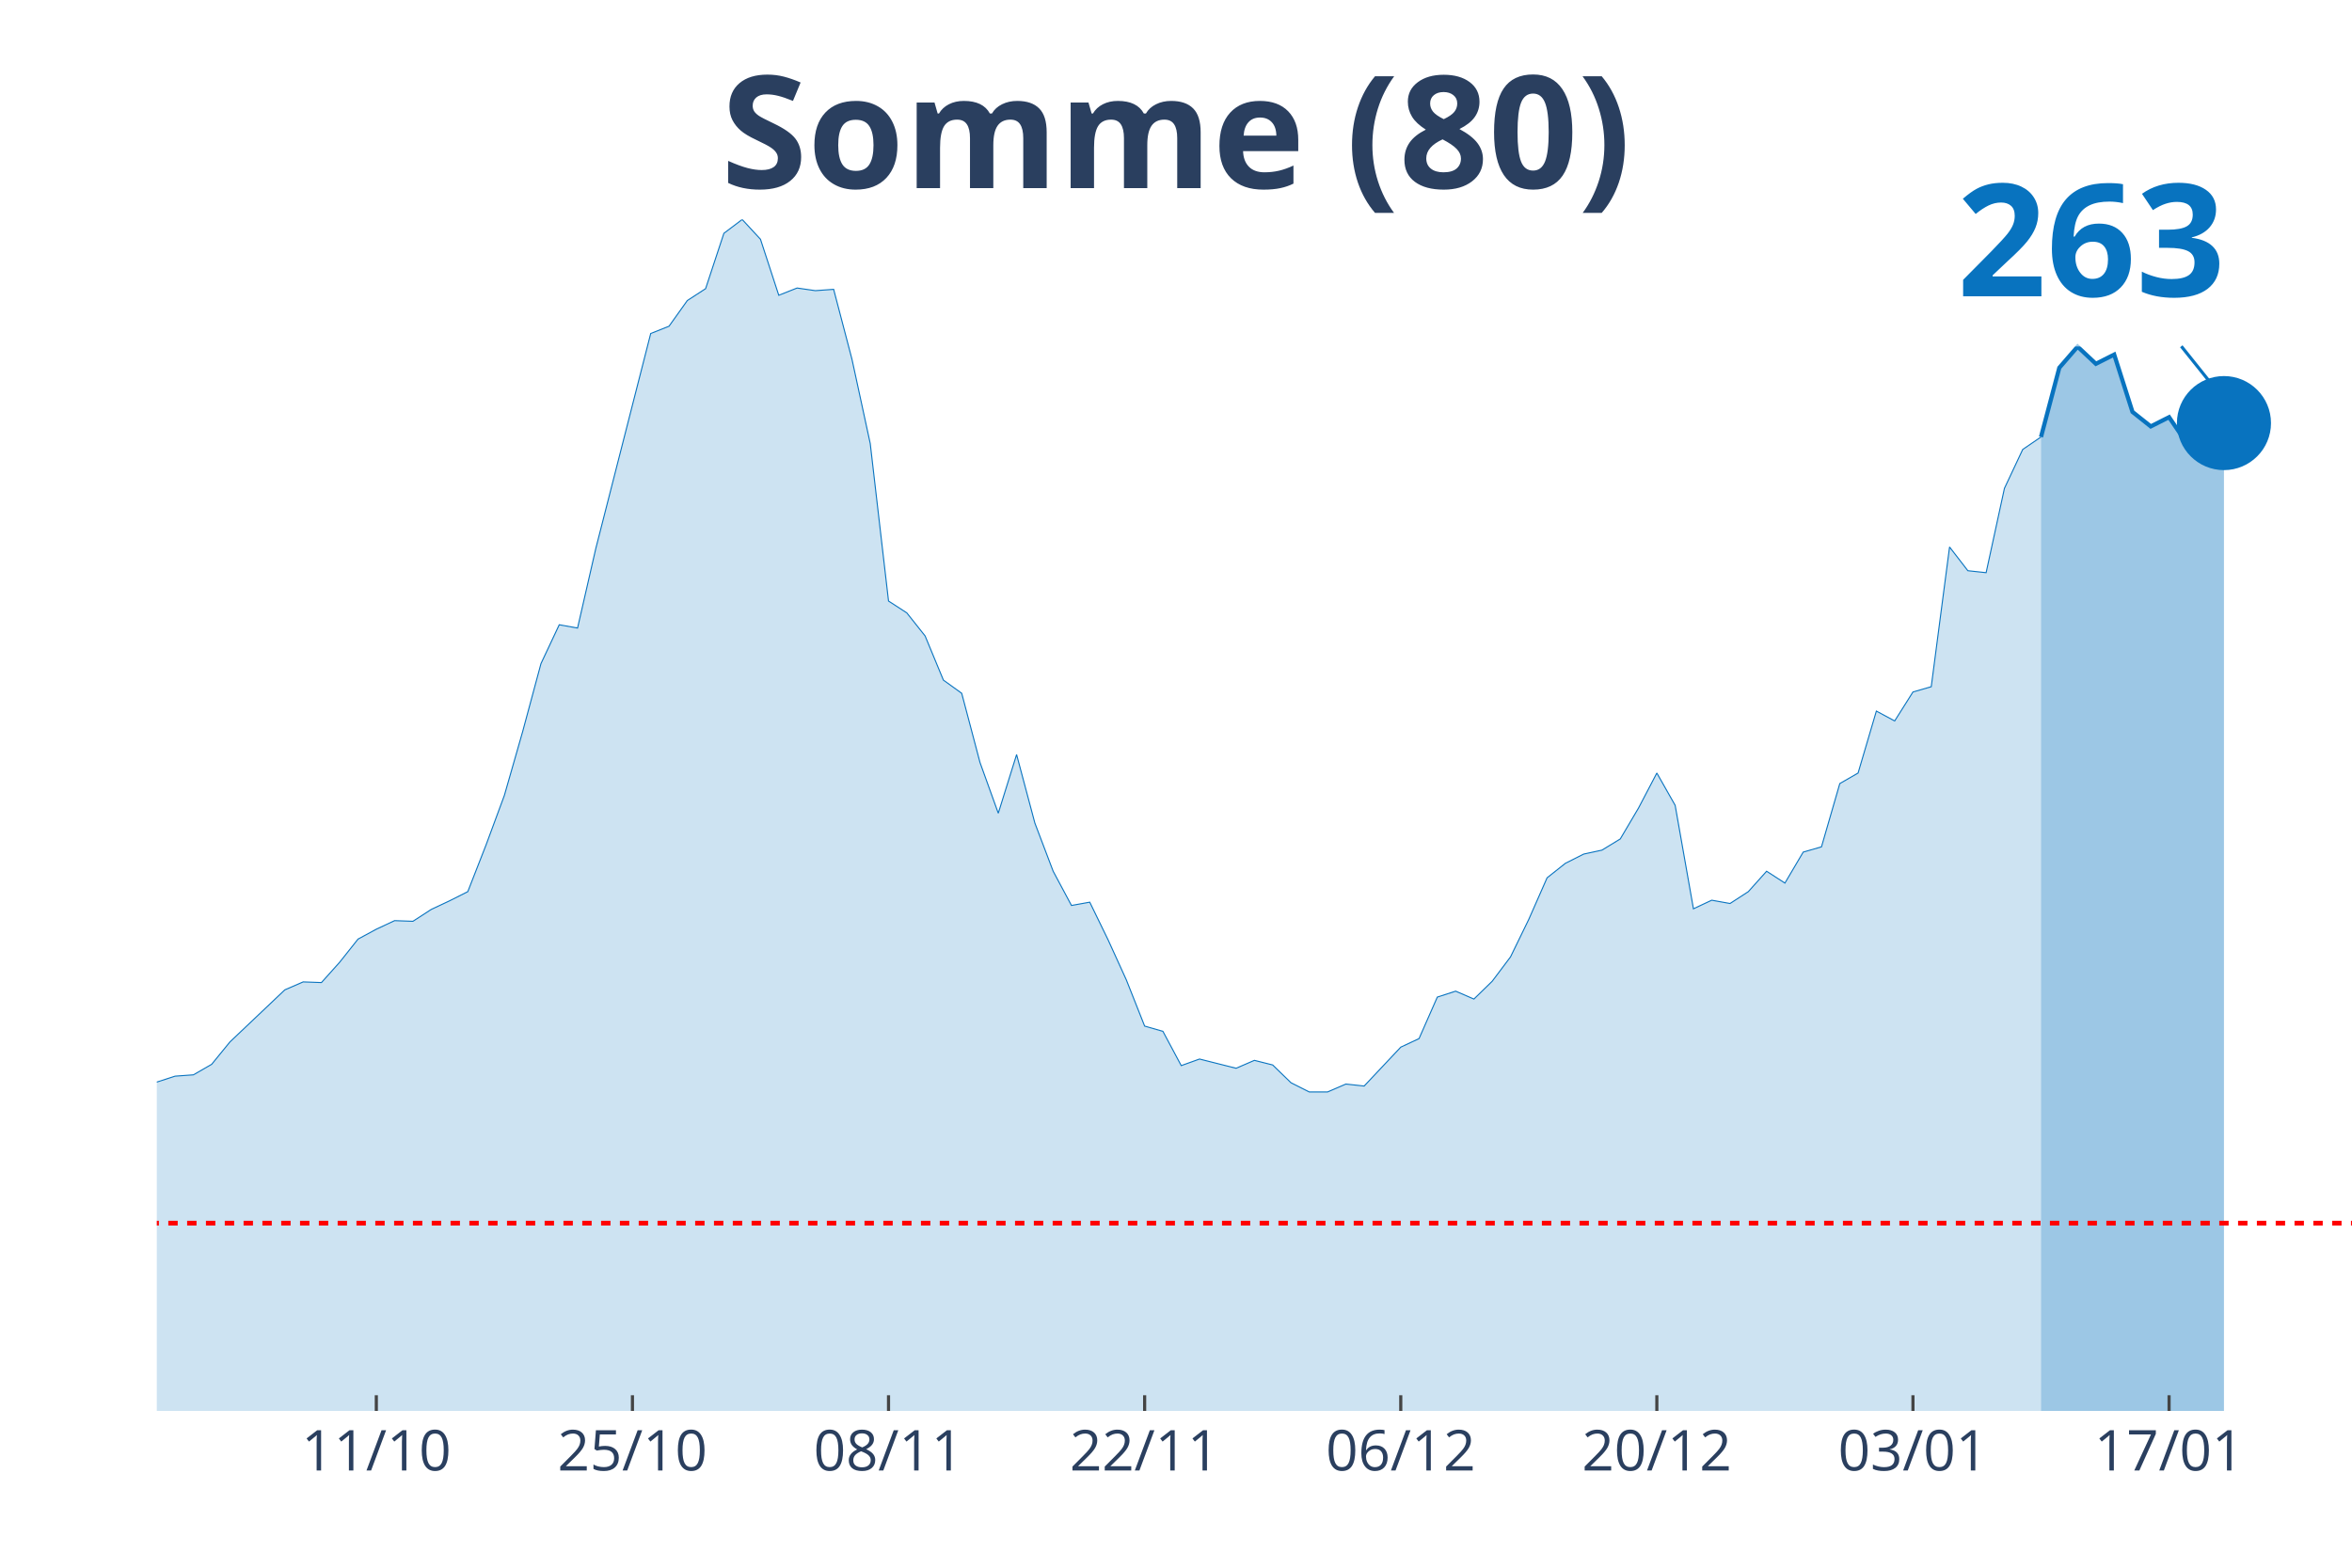
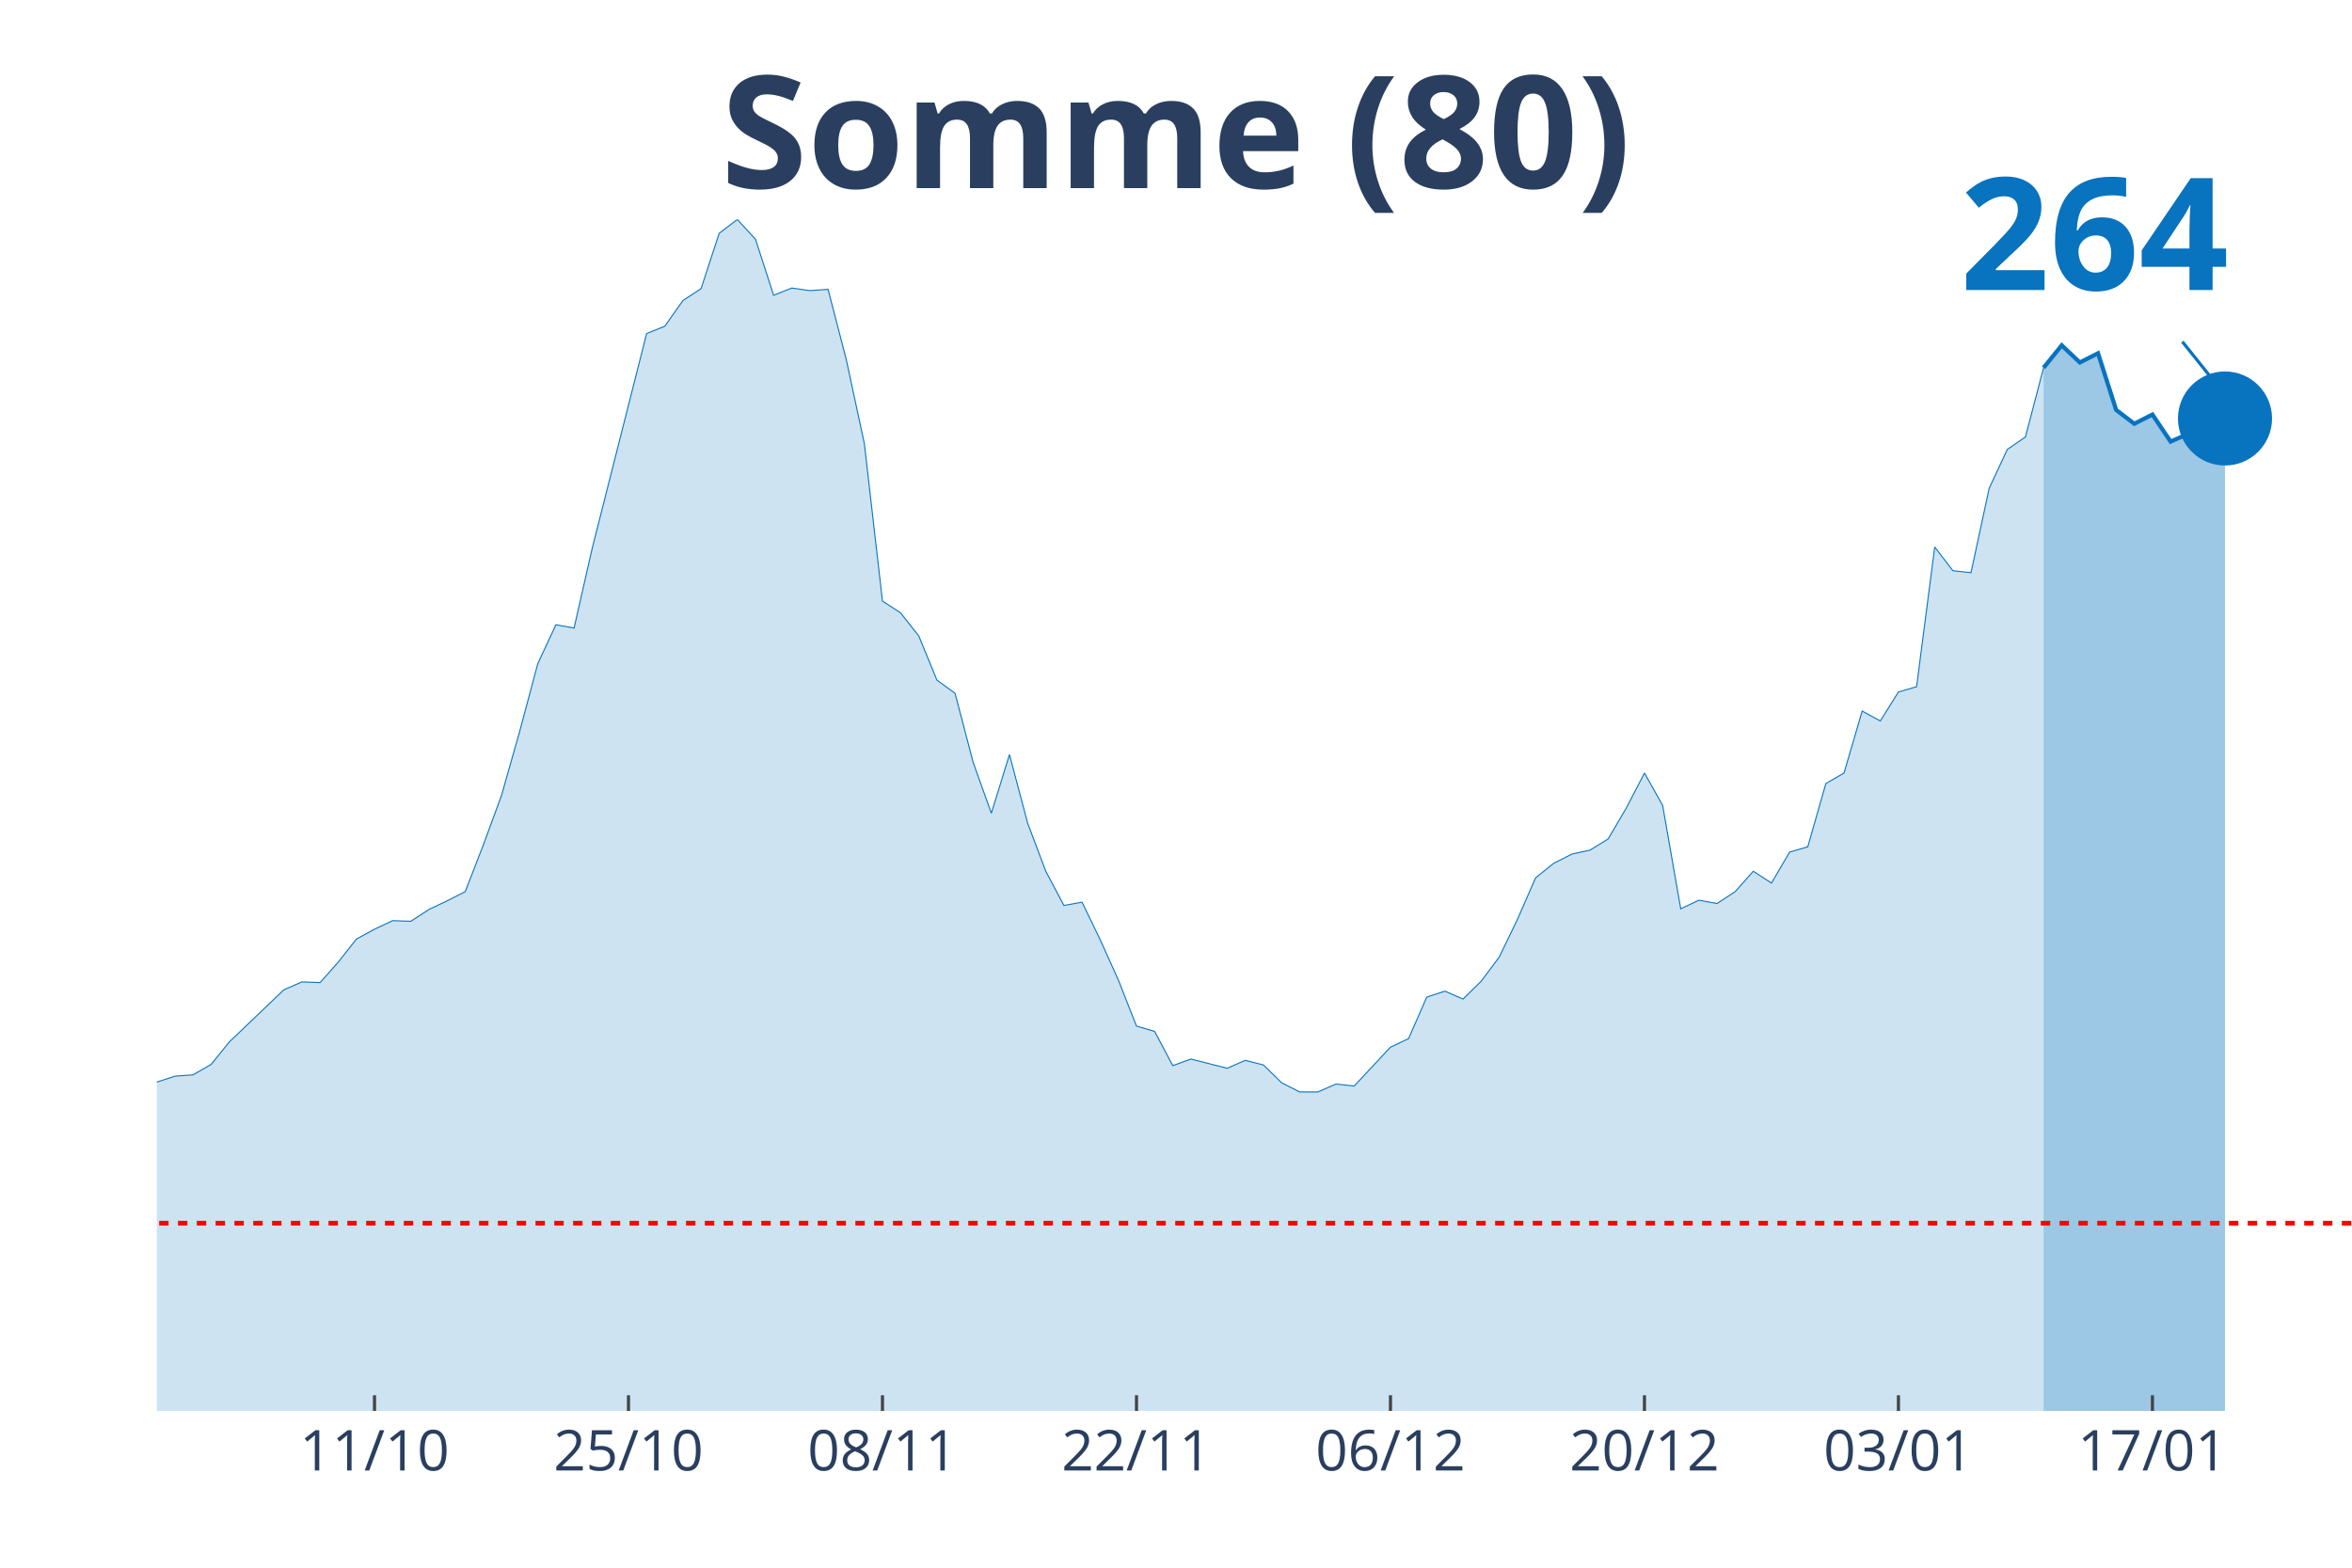
<svg xmlns="http://www.w3.org/2000/svg" class="main-svg" width="1125" height="750" style="" viewBox="0 0 750 500">
  <rect x="0" y="0" width="750" height="500" style="fill: rgb(0, 0, 0); fill-opacity: 0;" />
-   <defs id="defs-3c5444">
+   <defs id="defs-fef44f">
    <g class="clips">
-       <clipPath id="clip3c5444xyplot" class="plotclip">
+       <clipPath id="clipfef44fxyplot" class="plotclip">
        <rect width="700" height="380" />
      </clipPath>
-       <clipPath class="axesclip" id="clip3c5444x">
+       <clipPath class="axesclip" id="clipfef44fx">
        <rect x="50" y="0" width="700" height="500" />
      </clipPath>
-       <clipPath class="axesclip" id="clip3c5444y">
+       <clipPath class="axesclip" id="clipfef44fy">
        <rect x="0" y="70" width="750" height="380" />
      </clipPath>
-       <clipPath class="axesclip" id="clip3c5444xy">
+       <clipPath class="axesclip" id="clipfef44fxy">
        <rect x="50" y="70" width="700" height="380" />
      </clipPath>
    </g>
    <g class="gradients" />
  </defs>
  <g class="bglayer">
    <rect class="bg" x="50" y="70" width="700" height="380" style="fill: rgb(0, 0, 0); fill-opacity: 0; stroke-width: 0;" />
  </g>
  <g class="layer-below">
    <g class="imagelayer" />
    <g class="shapelayer" />
  </g>
  <g class="cartesianlayer">
    <g class="subplot xy">
      <g class="layer-subplot">
        <g class="shapelayer" />
        <g class="imagelayer" />
      </g>
      <g class="gridlayer">
        <g class="x">
-           <path class="xgrid crisp" transform="translate(120,0)" d="M0,70v380" style="stroke: rgb(255, 255, 255); stroke-opacity: 1; stroke-width: 1px;" />
-           <path class="xgrid crisp" transform="translate(201.67,0)" d="M0,70v380" style="stroke: rgb(255, 255, 255); stroke-opacity: 1; stroke-width: 1px;" />
-           <path class="xgrid crisp" transform="translate(283.33,0)" d="M0,70v380" style="stroke: rgb(255, 255, 255); stroke-opacity: 1; stroke-width: 1px;" />
-           <path class="xgrid crisp" transform="translate(365,0)" d="M0,70v380" style="stroke: rgb(255, 255, 255); stroke-opacity: 1; stroke-width: 1px;" />
-           <path class="xgrid crisp" transform="translate(446.67,0)" d="M0,70v380" style="stroke: rgb(255, 255, 255); stroke-opacity: 1; stroke-width: 1px;" />
-           <path class="xgrid crisp" transform="translate(528.33,0)" d="M0,70v380" style="stroke: rgb(255, 255, 255); stroke-opacity: 1; stroke-width: 1px;" />
-           <path class="xgrid crisp" transform="translate(610,0)" d="M0,70v380" style="stroke: rgb(255, 255, 255); stroke-opacity: 1; stroke-width: 1px;" />
-           <path class="xgrid crisp" transform="translate(691.67,0)" d="M0,70v380" style="stroke: rgb(255, 255, 255); stroke-opacity: 1; stroke-width: 1px;" />
+           <path class="xgrid crisp" transform="translate(119.42,0)" d="M0,70v380" style="stroke: rgb(255, 255, 255); stroke-opacity: 1; stroke-width: 1px;" />
+           <path class="xgrid crisp" transform="translate(200.41,0)" d="M0,70v380" style="stroke: rgb(255, 255, 255); stroke-opacity: 1; stroke-width: 1px;" />
+           <path class="xgrid crisp" transform="translate(281.4,0)" d="M0,70v380" style="stroke: rgb(255, 255, 255); stroke-opacity: 1; stroke-width: 1px;" />
+           <path class="xgrid crisp" transform="translate(362.4,0)" d="M0,70v380" style="stroke: rgb(255, 255, 255); stroke-opacity: 1; stroke-width: 1px;" />
+           <path class="xgrid crisp" transform="translate(443.39,0)" d="M0,70v380" style="stroke: rgb(255, 255, 255); stroke-opacity: 1; stroke-width: 1px;" />
+           <path class="xgrid crisp" transform="translate(524.38,0)" d="M0,70v380" style="stroke: rgb(255, 255, 255); stroke-opacity: 1; stroke-width: 1px;" />
+           <path class="xgrid crisp" transform="translate(605.37,0)" d="M0,70v380" style="stroke: rgb(255, 255, 255); stroke-opacity: 1; stroke-width: 1px;" />
+           <path class="xgrid crisp" transform="translate(686.36,0)" d="M0,70v380" style="stroke: rgb(255, 255, 255); stroke-opacity: 1; stroke-width: 1px;" />
        </g>
        <g class="y" />
      </g>
      <g class="zerolinelayer" />
      <path class="xlines-below" />
      <path class="ylines-below" />
      <g class="overlines-below" />
      <g class="xaxislayer-below" />
      <g class="yaxislayer-below" />
      <g class="overaxes-below" />
-       <g class="plot" transform="translate(50, 70)" clip-path="url('#clip3c5444xyplot')">
+       <g class="plot" transform="translate(50, 70)" clip-path="url('#clipfef44fxyplot')">
        <g class="scatterlayer mlayer">
-           <g class="trace scatter trace6bc8bb" style="stroke-miterlimit: 2;">
+           <g class="trace scatter trace07aadd" style="stroke-miterlimit: 2;">
            <g class="fills">
              <g>
-                 <path class="js-fill" d="M600.83,380L-793.33,380L-793.33,368.65L-740.83,370.33L-735,371.59L-583.33,378.53L-577.5,377.9L-490,378.53L-484.17,378.32L-350,374.75L-344.17,373.69L-326.67,373.27L-320.83,373.48L-262.5,373.69L-256.67,372.64L-239.17,369.28L-233.33,369.49L-198.33,362.13L-192.5,361.92L-180.83,360.66L-175,354.36L-157.5,338.6L-151.67,337.96L-128.33,317.37L-122.5,321.78L-110.83,321.36L-105,316.53L-93.33,303.92L-87.5,297.82L-81.67,291.31L-75.83,290.88L-70,290.46L-64.17,282.9L-58.33,271.97L-52.5,273.86L-46.67,273.44L-40.83,268.82L-29.17,269.24L-23.33,266.08L-17.5,277.22L-11.67,277.64L-5.83,278.06L0,275.12L5.83,273.23L11.67,272.81L17.5,269.45L23.33,262.3L40.83,245.7L46.67,243.17L52.5,243.38L58.33,236.87L64.17,229.51L70,226.36L75.83,223.63L81.67,223.84L87.5,220.06L93.33,217.32L99.17,214.38L105,199.46L110.83,183.69L116.67,163.31L122.5,141.66L128.33,129.26L134.17,130.31L140,104.88L157.5,36.36L163.33,34.05L169.17,25.85L175,22.07L180.83,4.41L186.67,0L192.5,6.31L198.33,24.17L204.17,21.86L210,22.7L215.83,22.28L221.67,44.56L227.5,71.46L233.33,121.69L239.17,125.48L245,132.83L250.83,146.91L256.67,151.12L262.5,173.19L268.33,189.37L274.17,170.66L280,192.52L285.83,207.87L291.67,218.79L297.5,217.74L303.33,229.72L309.17,242.54L315,257.26L320.83,258.94L326.67,269.87L332.5,267.77L338.33,269.24L344.17,270.71L350,268.19L355.83,269.66L361.67,275.33L367.5,278.27L373.33,278.27L379.17,275.75L385,276.38L396.67,263.98L402.5,261.25L408.33,248.01L414.17,246.12L420,248.64L425.83,242.96L431.67,235.19L437.5,223.21L443.33,209.97L449.17,205.34L455,202.4L460.83,201.14L466.67,197.57L472.5,187.69L478.33,176.55L484.17,186.85L490,219.85L495.83,217.11L501.67,218.16L507.5,214.38L513.33,207.87L519.17,211.65L525,201.77L530.83,200.09L536.67,179.91L542.5,176.55L548.33,156.79L554.17,159.94L560,150.7L565.83,149.02L571.67,104.46L577.5,112.02L583.33,112.65L589.17,85.75L595,73.35L600.83,69.36" style="fill: rgb(8, 115, 191); fill-opacity: 0.2; stroke-width: 0;" />
+                 <path class="js-fill" d="M601.65,380L-786.78,380L-786.78,368.65L-740.5,370.75L-734.71,370.33L-676.86,375.8L-671.07,374.75L-543.8,378.74L-538.02,378.95L-347.11,374.75L-341.32,373.69L-323.97,373.27L-318.18,373.48L-260.33,373.69L-254.55,372.64L-237.19,369.28L-231.4,369.49L-196.69,362.13L-190.91,361.92L-179.34,360.66L-173.55,354.36L-156.2,338.6L-150.41,337.96L-127.27,317.37L-121.49,321.78L-109.92,321.36L-104.13,316.53L-92.56,303.92L-86.78,297.82L-80.99,291.31L-75.21,290.88L-69.42,290.46L-63.64,282.9L-57.85,271.97L-52.07,273.86L-46.28,273.44L-40.5,268.82L-28.93,269.24L-23.14,266.08L-17.36,277.22L-11.57,277.64L-5.79,278.06L0,275.12L5.79,273.23L11.57,272.81L17.36,269.45L23.14,262.3L40.5,245.7L46.28,243.17L52.07,243.38L57.85,236.87L63.64,229.51L69.42,226.36L75.21,223.63L80.99,223.84L86.78,220.06L92.56,217.32L98.35,214.38L104.13,199.46L109.92,183.69L115.7,163.31L121.49,141.66L127.27,129.26L133.06,130.31L138.84,104.88L156.2,36.36L161.98,34.05L167.77,25.85L173.55,22.07L179.34,4.41L185.12,0L190.91,6.31L196.69,24.17L202.48,21.86L208.26,22.7L214.05,22.28L219.83,44.56L225.62,71.46L231.4,121.69L237.19,125.48L242.98,132.83L248.76,146.91L254.55,151.12L260.33,173.19L266.12,189.37L271.9,170.66L277.69,192.52L283.47,207.87L289.26,218.79L295.04,217.74L300.83,229.72L306.61,242.54L312.4,257.26L318.18,258.94L323.97,269.87L329.75,267.77L335.54,269.24L341.32,270.71L347.11,268.19L352.89,269.66L358.68,275.33L364.46,278.27L370.25,278.27L376.03,275.75L381.82,276.38L393.39,263.98L399.17,261.25L404.96,248.01L410.74,246.12L416.53,248.64L422.31,242.96L428.1,235.19L433.88,223.21L439.67,209.97L445.45,205.34L451.24,202.4L457.02,201.14L462.81,197.57L468.6,187.69L474.38,176.55L480.17,186.85L485.95,219.85L491.74,217.11L497.52,218.16L503.31,214.38L509.09,207.87L514.88,211.65L520.66,201.77L526.45,200.09L532.23,179.91L538.02,176.55L543.8,156.79L549.59,159.94L555.37,150.7L561.16,149.02L566.94,104.46L572.73,112.02L578.51,112.65L584.3,85.75L590.08,73.35L595.87,69.36L601.65,47.29" style="fill: rgb(8, 115, 191); fill-opacity: 0.2; stroke-width: 0;" />
              </g>
            </g>
            <g class="errorbars" />
            <g class="lines">
-               <path class="js-line" d="M-793.33,368.65L-740.83,370.33L-735,371.59L-583.33,378.53L-577.5,377.9L-490,378.53L-484.17,378.32L-350,374.75L-344.17,373.69L-326.67,373.27L-320.83,373.48L-262.5,373.69L-256.67,372.64L-239.17,369.28L-233.33,369.49L-198.33,362.13L-192.5,361.92L-180.83,360.66L-175,354.36L-157.5,338.6L-151.67,337.96L-128.33,317.37L-122.5,321.78L-110.83,321.36L-105,316.53L-93.33,303.92L-87.5,297.82L-81.67,291.31L-75.83,290.88L-70,290.46L-64.17,282.9L-58.33,271.97L-52.5,273.86L-46.67,273.44L-40.83,268.82L-29.17,269.24L-23.33,266.08L-17.5,277.22L-11.67,277.64L-5.83,278.06L0,275.12L5.83,273.23L11.67,272.81L17.5,269.45L23.33,262.3L40.83,245.7L46.67,243.17L52.5,243.38L58.33,236.87L64.17,229.51L70,226.36L75.83,223.63L81.67,223.84L87.5,220.06L93.33,217.32L99.17,214.38L105,199.46L110.83,183.69L116.67,163.31L122.5,141.66L128.33,129.26L134.17,130.31L140,104.88L157.5,36.36L163.33,34.05L169.17,25.85L175,22.07L180.83,4.41L186.67,0L192.5,6.31L198.33,24.17L204.17,21.86L210,22.7L215.83,22.28L221.67,44.56L227.5,71.46L233.33,121.69L239.17,125.48L245,132.83L250.83,146.91L256.67,151.12L262.5,173.19L268.33,189.37L274.17,170.66L280,192.52L285.83,207.87L291.67,218.79L297.5,217.74L303.33,229.72L309.17,242.54L315,257.26L320.83,258.94L326.67,269.87L332.5,267.77L338.33,269.24L344.17,270.71L350,268.19L355.83,269.66L361.67,275.33L367.5,278.27L373.33,278.27L379.17,275.75L385,276.38L396.67,263.98L402.5,261.25L408.33,248.01L414.17,246.12L420,248.64L425.83,242.96L431.67,235.19L437.5,223.21L443.33,209.97L449.17,205.34L455,202.4L460.83,201.14L466.67,197.57L472.5,187.69L478.33,176.55L484.17,186.85L490,219.85L495.83,217.11L501.67,218.16L507.5,214.38L513.33,207.87L519.17,211.65L525,201.77L530.83,200.09L536.67,179.91L542.5,176.55L548.33,156.79L554.17,159.94L560,150.7L565.83,149.02L571.67,104.46L577.5,112.02L583.33,112.65L589.17,85.75L595,73.35L600.83,69.36" style="vector-effect: non-scaling-stroke; fill: none; stroke: rgb(8, 115, 191); stroke-opacity: 1; stroke-width: 0.5px; opacity: 1;" />
+               <path class="js-line" d="M-786.78,368.65L-740.5,370.75L-734.71,370.33L-676.86,375.8L-671.07,374.75L-543.8,378.74L-538.02,378.95L-347.11,374.75L-341.32,373.69L-323.97,373.27L-318.18,373.48L-260.33,373.69L-254.55,372.64L-237.19,369.28L-231.4,369.49L-196.69,362.13L-190.91,361.92L-179.34,360.66L-173.55,354.36L-156.2,338.6L-150.41,337.96L-127.27,317.37L-121.49,321.78L-109.92,321.36L-104.13,316.53L-92.56,303.92L-86.78,297.82L-80.99,291.31L-75.21,290.88L-69.42,290.46L-63.64,282.9L-57.85,271.97L-52.07,273.86L-46.28,273.44L-40.5,268.82L-28.93,269.24L-23.14,266.08L-17.36,277.22L-11.57,277.64L-5.79,278.06L0,275.12L5.79,273.23L11.57,272.81L17.36,269.45L23.14,262.3L40.5,245.7L46.28,243.17L52.07,243.38L57.85,236.87L63.64,229.51L69.42,226.36L75.21,223.63L80.99,223.84L86.78,220.06L92.56,217.32L98.35,214.38L104.13,199.46L109.92,183.69L115.7,163.31L121.49,141.66L127.27,129.26L133.06,130.31L138.84,104.88L156.2,36.36L161.98,34.05L167.77,25.85L173.55,22.07L179.34,4.41L185.12,0L190.91,6.31L196.69,24.17L202.48,21.86L208.26,22.7L214.05,22.28L219.83,44.56L225.62,71.46L231.4,121.69L237.19,125.48L242.98,132.83L248.76,146.91L254.55,151.12L260.33,173.19L266.12,189.37L271.9,170.66L277.69,192.52L283.47,207.87L289.26,218.79L295.04,217.74L300.83,229.72L306.61,242.54L312.4,257.26L318.18,258.94L323.97,269.87L329.75,267.77L335.54,269.24L341.32,270.71L347.11,268.19L352.89,269.66L358.68,275.33L364.46,278.27L370.25,278.27L376.03,275.75L381.82,276.38L393.39,263.98L399.17,261.25L404.96,248.01L410.74,246.12L416.53,248.64L422.31,242.96L428.1,235.19L433.88,223.21L439.67,209.97L445.45,205.34L451.24,202.4L457.02,201.14L462.81,197.57L468.6,187.69L474.38,176.55L480.17,186.85L485.95,219.85L491.74,217.11L497.52,218.16L503.31,214.38L509.09,207.87L514.88,211.65L520.66,201.77L526.45,200.09L532.23,179.91L538.02,176.55L543.8,156.79L549.59,159.94L555.37,150.7L561.16,149.02L566.94,104.46L572.73,112.02L578.51,112.65L584.3,85.75L590.08,73.35L595.87,69.36L601.65,47.29" style="vector-effect: non-scaling-stroke; fill: none; stroke: rgb(8, 115, 191); stroke-opacity: 1; stroke-width: 0.5px; opacity: 1;" />
            </g>
            <g class="points" />
            <g class="text" />
          </g>
-           <g class="trace scatter traceb94d53" style="stroke-miterlimit: 2;">
+           <g class="trace scatter traceac1b2b" style="stroke-miterlimit: 2;">
            <g class="fills">
              <g>
-                 <path class="js-fill" d="M659.17,380L600.83,380L600.83,69.36L606.67,47.29L612.5,40.56L618.33,46.03L624.17,43.09L630,61.37L635.83,66L641.67,63.05L647.5,71.67L653.33,68.94L659.17,64.94" style="fill: rgb(8, 115, 191); fill-opacity: 0.4; stroke-width: 0;" />
+                 <path class="js-fill" d="M659.5,380L601.65,380L601.65,47.29L607.44,40.14L613.22,45.61L619.01,42.67L624.79,60.74L630.58,65.15L636.36,62.21L642.15,70.83L647.93,68.31L653.72,64.31L659.5,63.47" style="fill: rgb(8, 115, 191); fill-opacity: 0.4; stroke-width: 0;" />
              </g>
            </g>
            <g class="errorbars" />
            <g class="lines">
-               <path class="js-line" d="M600.83,69.36L606.67,47.29L612.5,40.56L618.33,46.03L624.17,43.09L630,61.37L635.83,66L641.67,63.05L647.5,71.67L653.33,68.94L659.17,64.94" style="vector-effect: non-scaling-stroke; fill: none; stroke: rgb(8, 115, 191); stroke-opacity: 1; stroke-width: 2px; opacity: 1;" />
+               <path class="js-line" d="M601.65,47.29L607.44,40.14L613.22,45.61L619.01,42.67L624.79,60.74L630.58,65.15L636.36,62.21L642.15,70.83L647.93,68.31L653.72,64.31L659.5,63.47" style="vector-effect: non-scaling-stroke; fill: none; stroke: rgb(8, 115, 191); stroke-opacity: 1; stroke-width: 2px; opacity: 1;" />
            </g>
            <g class="points" />
            <g class="text" />
          </g>
-           <g class="trace scatter tracea7a7bf" style="stroke-miterlimit: 2; opacity: 1;">
+           <g class="trace scatter trace6d81b7" style="stroke-miterlimit: 2; opacity: 1;">
            <g class="fills" />
            <g class="errorbars" />
            <g class="lines" />
            <g class="points">
-               <path class="point" transform="translate(659.17,64.94)" d="M15,0A15,15 0 1,1 0,-15A15,15 0 0,1 15,0Z" style="opacity: 1; stroke-width: 0px; fill: rgb(8, 115, 191); fill-opacity: 1;" />
+               <path class="point" transform="translate(659.5,63.47)" d="M15,0A15,15 0 1,1 0,-15A15,15 0 0,1 15,0Z" style="opacity: 1; stroke-width: 0px; fill: rgb(8, 115, 191); fill-opacity: 1;" />
            </g>
            <g class="text" />
          </g>
        </g>
      </g>
      <g class="overplot" />
      <path class="xlines-above crisp" style="fill: none; stroke-width: 1px; stroke: rgb(0, 0, 0); stroke-opacity: 0;" d="" />
      <path class="ylines-above crisp" style="fill: none;" d="M0,0" />
      <g class="overlines-above" />
      <g class="xaxislayer-above">
-         <path class="xtick ticks crisp" d="M0,450v-5" transform="translate(120,0)" style="stroke: rgb(68, 68, 68); stroke-opacity: 1; stroke-width: 1px;" />
-         <path class="xtick ticks crisp" d="M0,450v-5" transform="translate(201.67,0)" style="stroke: rgb(68, 68, 68); stroke-opacity: 1; stroke-width: 1px;" />
-         <path class="xtick ticks crisp" d="M0,450v-5" transform="translate(283.33,0)" style="stroke: rgb(68, 68, 68); stroke-opacity: 1; stroke-width: 1px;" />
-         <path class="xtick ticks crisp" d="M0,450v-5" transform="translate(365,0)" style="stroke: rgb(68, 68, 68); stroke-opacity: 1; stroke-width: 1px;" />
-         <path class="xtick ticks crisp" d="M0,450v-5" transform="translate(446.67,0)" style="stroke: rgb(68, 68, 68); stroke-opacity: 1; stroke-width: 1px;" />
-         <path class="xtick ticks crisp" d="M0,450v-5" transform="translate(528.33,0)" style="stroke: rgb(68, 68, 68); stroke-opacity: 1; stroke-width: 1px;" />
-         <path class="xtick ticks crisp" d="M0,450v-5" transform="translate(610,0)" style="stroke: rgb(68, 68, 68); stroke-opacity: 1; stroke-width: 1px;" />
-         <path class="xtick ticks crisp" d="M0,450v-5" transform="translate(691.67,0)" style="stroke: rgb(68, 68, 68); stroke-opacity: 1; stroke-width: 1px;" />
+         <path class="xtick ticks crisp" d="M0,450v-5" transform="translate(119.42,0)" style="stroke: rgb(68, 68, 68); stroke-opacity: 1; stroke-width: 1px;" />
+         <path class="xtick ticks crisp" d="M0,450v-5" transform="translate(200.41,0)" style="stroke: rgb(68, 68, 68); stroke-opacity: 1; stroke-width: 1px;" />
+         <path class="xtick ticks crisp" d="M0,450v-5" transform="translate(281.4,0)" style="stroke: rgb(68, 68, 68); stroke-opacity: 1; stroke-width: 1px;" />
+         <path class="xtick ticks crisp" d="M0,450v-5" transform="translate(362.4,0)" style="stroke: rgb(68, 68, 68); stroke-opacity: 1; stroke-width: 1px;" />
+         <path class="xtick ticks crisp" d="M0,450v-5" transform="translate(443.39,0)" style="stroke: rgb(68, 68, 68); stroke-opacity: 1; stroke-width: 1px;" />
+         <path class="xtick ticks crisp" d="M0,450v-5" transform="translate(524.38,0)" style="stroke: rgb(68, 68, 68); stroke-opacity: 1; stroke-width: 1px;" />
+         <path class="xtick ticks crisp" d="M0,450v-5" transform="translate(605.37,0)" style="stroke: rgb(68, 68, 68); stroke-opacity: 1; stroke-width: 1px;" />
+         <path class="xtick ticks crisp" d="M0,450v-5" transform="translate(686.36,0)" style="stroke: rgb(68, 68, 68); stroke-opacity: 1; stroke-width: 1px;" />
        <g class="xtick">
-           <text text-anchor="middle" x="0" y="469" transform="translate(120,0)" style="font-family: 'Open Sans', verdana, arial, sans-serif; font-size: 18px; fill: rgb(42, 63, 95); fill-opacity: 1; white-space: pre;">11/10</text>
+           <text text-anchor="middle" x="0" y="469" transform="translate(119.42,0)" style="font-family: 'Open Sans', verdana, arial, sans-serif; font-size: 18px; fill: rgb(42, 63, 95); fill-opacity: 1; white-space: pre;">11/10</text>
        </g>
        <g class="xtick">
-           <text text-anchor="middle" x="0" y="469" transform="translate(201.67,0)" style="font-family: 'Open Sans', verdana, arial, sans-serif; font-size: 18px; fill: rgb(42, 63, 95); fill-opacity: 1; white-space: pre;">25/10</text>
+           <text text-anchor="middle" x="0" y="469" transform="translate(200.41,0)" style="font-family: 'Open Sans', verdana, arial, sans-serif; font-size: 18px; fill: rgb(42, 63, 95); fill-opacity: 1; white-space: pre;">25/10</text>
        </g>
        <g class="xtick">
-           <text text-anchor="middle" x="0" y="469" transform="translate(283.33,0)" style="font-family: 'Open Sans', verdana, arial, sans-serif; font-size: 18px; fill: rgb(42, 63, 95); fill-opacity: 1; white-space: pre;">08/11</text>
+           <text text-anchor="middle" x="0" y="469" transform="translate(281.4,0)" style="font-family: 'Open Sans', verdana, arial, sans-serif; font-size: 18px; fill: rgb(42, 63, 95); fill-opacity: 1; white-space: pre;">08/11</text>
        </g>
        <g class="xtick">
-           <text text-anchor="middle" x="0" y="469" transform="translate(365,0)" style="font-family: 'Open Sans', verdana, arial, sans-serif; font-size: 18px; fill: rgb(42, 63, 95); fill-opacity: 1; white-space: pre;">22/11</text>
+           <text text-anchor="middle" x="0" y="469" transform="translate(362.4,0)" style="font-family: 'Open Sans', verdana, arial, sans-serif; font-size: 18px; fill: rgb(42, 63, 95); fill-opacity: 1; white-space: pre;">22/11</text>
        </g>
        <g class="xtick">
-           <text text-anchor="middle" x="0" y="469" transform="translate(446.67,0)" style="font-family: 'Open Sans', verdana, arial, sans-serif; font-size: 18px; fill: rgb(42, 63, 95); fill-opacity: 1; white-space: pre;">06/12</text>
+           <text text-anchor="middle" x="0" y="469" transform="translate(443.39,0)" style="font-family: 'Open Sans', verdana, arial, sans-serif; font-size: 18px; fill: rgb(42, 63, 95); fill-opacity: 1; white-space: pre;">06/12</text>
        </g>
        <g class="xtick">
-           <text text-anchor="middle" x="0" y="469" transform="translate(528.33,0)" style="font-family: 'Open Sans', verdana, arial, sans-serif; font-size: 18px; fill: rgb(42, 63, 95); fill-opacity: 1; white-space: pre;">20/12</text>
+           <text text-anchor="middle" x="0" y="469" transform="translate(524.38,0)" style="font-family: 'Open Sans', verdana, arial, sans-serif; font-size: 18px; fill: rgb(42, 63, 95); fill-opacity: 1; white-space: pre;">20/12</text>
        </g>
        <g class="xtick">
-           <text text-anchor="middle" x="0" y="469" transform="translate(610,0)" style="font-family: 'Open Sans', verdana, arial, sans-serif; font-size: 18px; fill: rgb(42, 63, 95); fill-opacity: 1; white-space: pre;">03/01</text>
+           <text text-anchor="middle" x="0" y="469" transform="translate(605.37,0)" style="font-family: 'Open Sans', verdana, arial, sans-serif; font-size: 18px; fill: rgb(42, 63, 95); fill-opacity: 1; white-space: pre;">03/01</text>
        </g>
        <g class="xtick">
-           <text text-anchor="middle" x="0" y="469" transform="translate(691.67,0)" style="font-family: 'Open Sans', verdana, arial, sans-serif; font-size: 18px; fill: rgb(42, 63, 95); fill-opacity: 1; white-space: pre;">17/01</text>
+           <text text-anchor="middle" x="0" y="469" transform="translate(686.36,0)" style="font-family: 'Open Sans', verdana, arial, sans-serif; font-size: 18px; fill: rgb(42, 63, 95); fill-opacity: 1; white-space: pre;">17/01</text>
        </g>
      </g>
      <g class="yaxislayer-above" />
      <g class="overaxes-above" />
    </g>
  </g>
  <g class="polarlayer" />
  <g class="ternarylayer" />
  <g class="geolayer" />
  <g class="funnelarealayer" />
  <g class="pielayer" />
  <g class="treemaplayer" />
  <g class="sunburstlayer" />
  <g class="glimages" />
-   <defs id="topdefs-3c5444">
+   <defs id="topdefs-fef44f">
    <g class="clips" />
  </defs>
  <g class="layer-above">
    <g class="imagelayer" />
    <g class="shapelayer">
-       <path data-index="0" fill-rule="evenodd" d="M-3228.33,390.12L1035.83,390.12" clip-path="url('#clip3c5444xy')" style="opacity: 1; stroke: rgb(255, 0, 0); stroke-opacity: 1; fill: rgb(0, 0, 0); fill-opacity: 0; stroke-dasharray: 3px, 3px; stroke-width: 1.5px;" />
+       <path data-index="0" fill-rule="evenodd" d="M-3201.24,390.12L1027.69,390.12" clip-path="url('#clipfef44fxy')" style="opacity: 1; stroke: rgb(255, 0, 0); stroke-opacity: 1; fill: rgb(0, 0, 0); fill-opacity: 0; stroke-dasharray: 3px, 3px; stroke-width: 1.5px;" />
    </g>
  </g>
  <g class="infolayer">
    <g class="g-gtitle">
      <text class="gtitle" x="375" y="25" text-anchor="middle" dy="0.7em" style="font-family: 'Open Sans', verdana, arial, sans-serif; font-size: 50px; fill: rgb(42, 63, 95); opacity: 1; font-weight: normal; white-space: pre;">
        <tspan style="font-weight:bold">Somme (80)</tspan>
      </text>
    </g>
    <g class="g-xtitle" />
    <g class="annotation" data-index="0" style="opacity: 1;">
-       <g class="annotation-text-g" transform="rotate(0,667.17,74.94)">
-         <g class="cursor-pointer" transform="translate(609, 39)">
+       <g class="annotation-text-g" transform="rotate(0,667.5,73.47)">
+         <g class="cursor-pointer" transform="translate(610, 37)">
          <rect class="bg" x="0.5" y="0.5" width="115" height="71" style="stroke-width: 1px; stroke: rgb(0, 0, 0); stroke-opacity: 0; fill: rgb(255, 255, 255); fill-opacity: 0.6;" />
          <text class="annotation-text" text-anchor="middle" x="57.812" y="55.5" style="font-family: 'Open Sans', verdana, arial, sans-serif; font-size: 50px; fill: rgb(8, 115, 191); fill-opacity: 1; white-space: pre;">
-             <tspan style="font-weight:bold">263 </tspan>
+             <tspan style="font-weight:bold">264 </tspan>
          </text>
        </g>
      </g>
      <g class="annotation-arrow-g" style="opacity: 1;">
-         <path d="M695.57,110.44L707.17,124.94" style="stroke-width: 1px; stroke: rgb(8, 115, 191); stroke-opacity: 1; stroke-dasharray: 0px, 0px, 18.569px, 18.569px;" />
+         <path d="M695.9,108.97L707.5,123.47" style="stroke-width: 1px; stroke: rgb(8, 115, 191); stroke-opacity: 1; stroke-dasharray: 0px, 0px, 18.569px, 18.569px;" />
      </g>
    </g>
  </g>
</svg>
